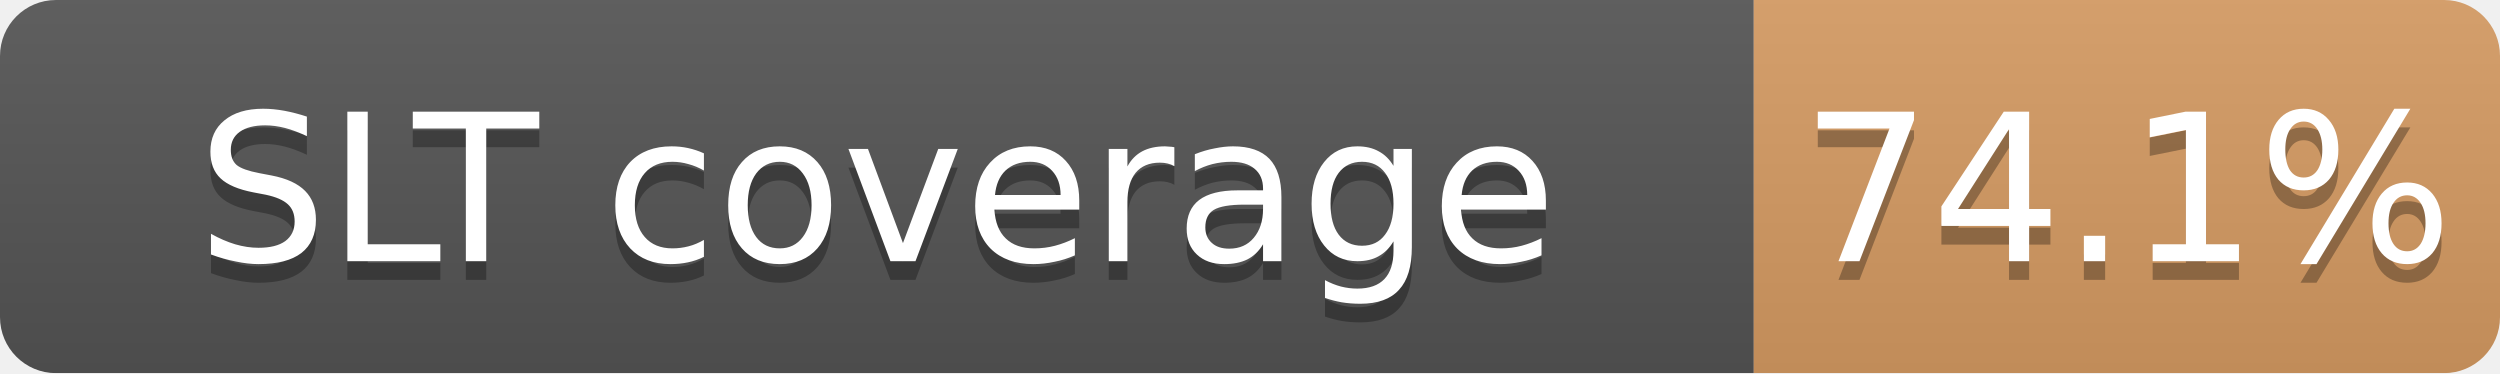
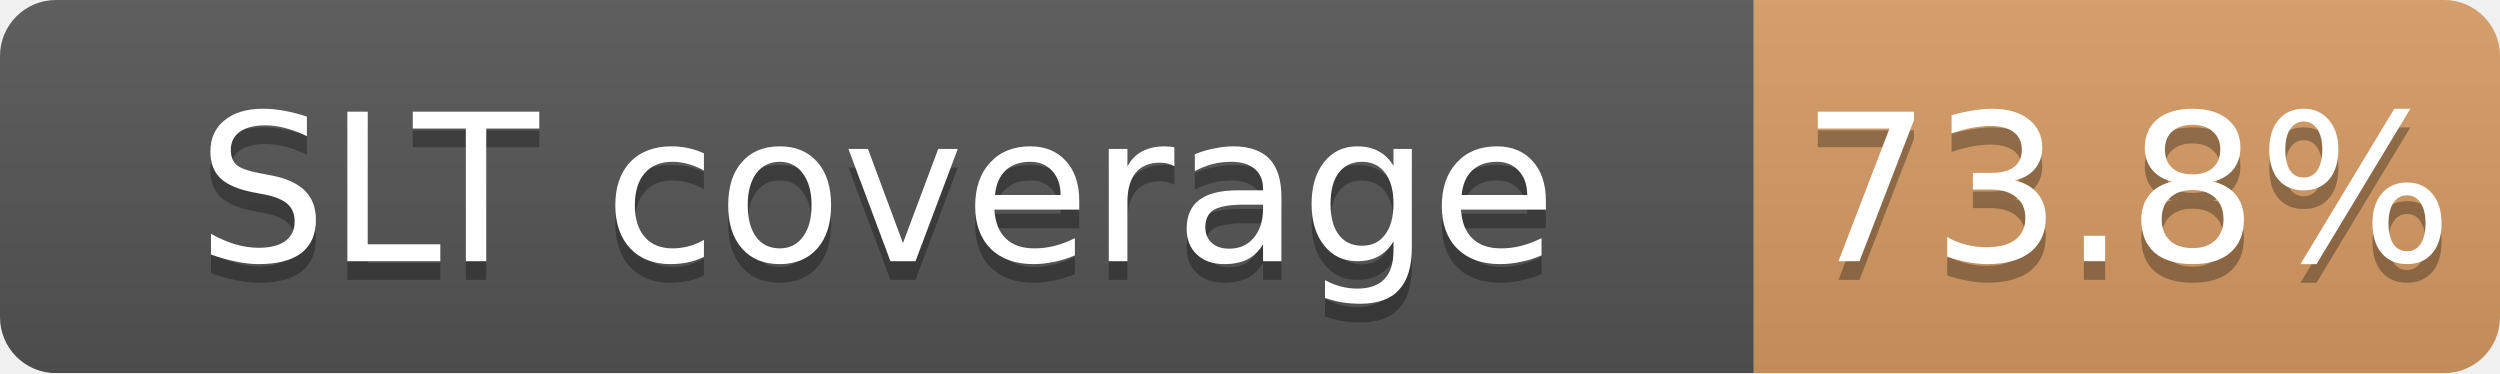
<svg xmlns="http://www.w3.org/2000/svg" width="134" height="20">
  <linearGradient id="b" x2="0" y2="100%">
    <stop offset="0" stop-color="#bbb" stop-opacity=".1" />
    <stop offset="1" stop-opacity=".1" />
  </linearGradient>
  <mask id="a">
    <rect width="134" height="20" rx="3" fill="#fff" />
  </mask>
  <g mask="url(#a)">
    <path fill="#555" d="M0 0h94v20H0z" />
    <path fill="#CD7F32" fill-opacity="0.74" d="M94 0h40v20H94z" />
    <path fill="url(#b)" d="M0 0h134v20H0z" />
  </g>
  <g fill="#fff" text-anchor="middle" font-family="DejaVu Sans,Verdana,Geneva,sans-serif" font-size="11">
    <text x="47.0" y="15" fill="#010101" fill-opacity=".3">SLT coverage</text>
    <text x="47.0" y="14">SLT coverage</text>
-     <text x="114.0" y="15" fill="#010101" fill-opacity=".3">74.1%</text>
-     <text x="114.0" y="14">74.1%</text>
+     <text x="114.0" y="15" fill="#010101" fill-opacity=".3">73.8%</text>
+     <text x="114.0" y="14">73.8%</text>
  </g>
</svg>
